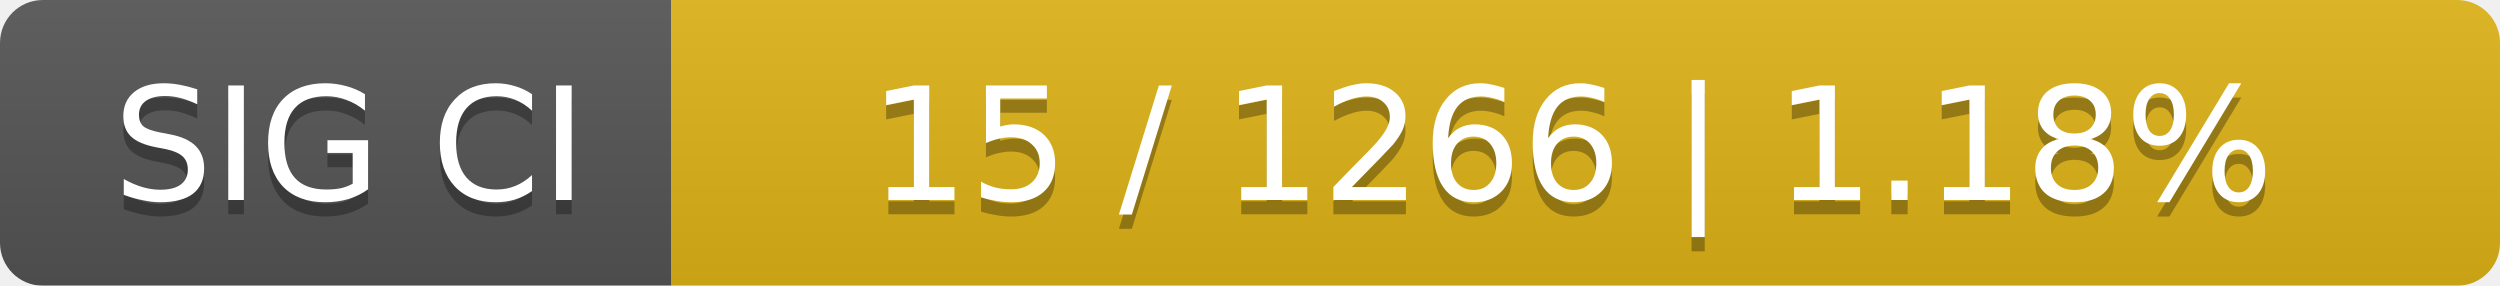
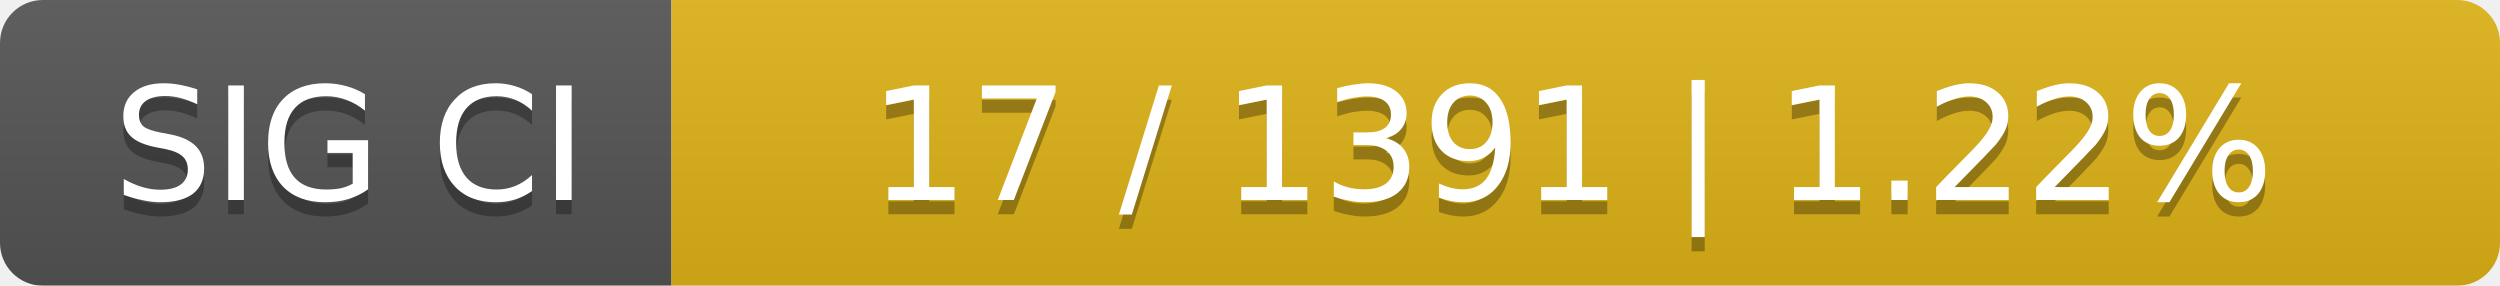
<svg xmlns="http://www.w3.org/2000/svg" width="175" height="20">
  <linearGradient id="smooth" x2="0" y2="100%">
    <stop offset="0" stop-color="#bbb" stop-opacity=".1" />
    <stop offset="1" stop-opacity=".1" />
  </linearGradient>
  <mask id="round">
    <rect width="175" height="20" rx="3" fill="#fff" />
  </mask>
  <g mask="url(#round)">
    <rect width="47" height="20" fill="#555" />
    <rect x="47" width="128" height="20" fill="#dfb317" />
    <rect width="175" height="20" fill="url(#smooth)" />
  </g>
  <g fill="#fff" text-anchor="middle" font-family="DejaVu Sans,Verdana,Geneva,sans-serif" font-size="11">
    <text x="24.5" y="15" fill="#010101" fill-opacity=".3">SIG CI</text>
    <text x="24.5" y="14">SIG CI</text>
-     <text x="110" y="15" fill="#010101" fill-opacity=".3">15 / 1266    |    1.18%</text>
-     <text x="110" y="14">15 / 1266    |    1.18%</text>
+     <text x="110" y="15" fill="#010101" fill-opacity=".3">17 / 1391    |    1.22%</text>
+     <text x="110" y="14">17 / 1391    |    1.22%</text>
  </g>
</svg>
